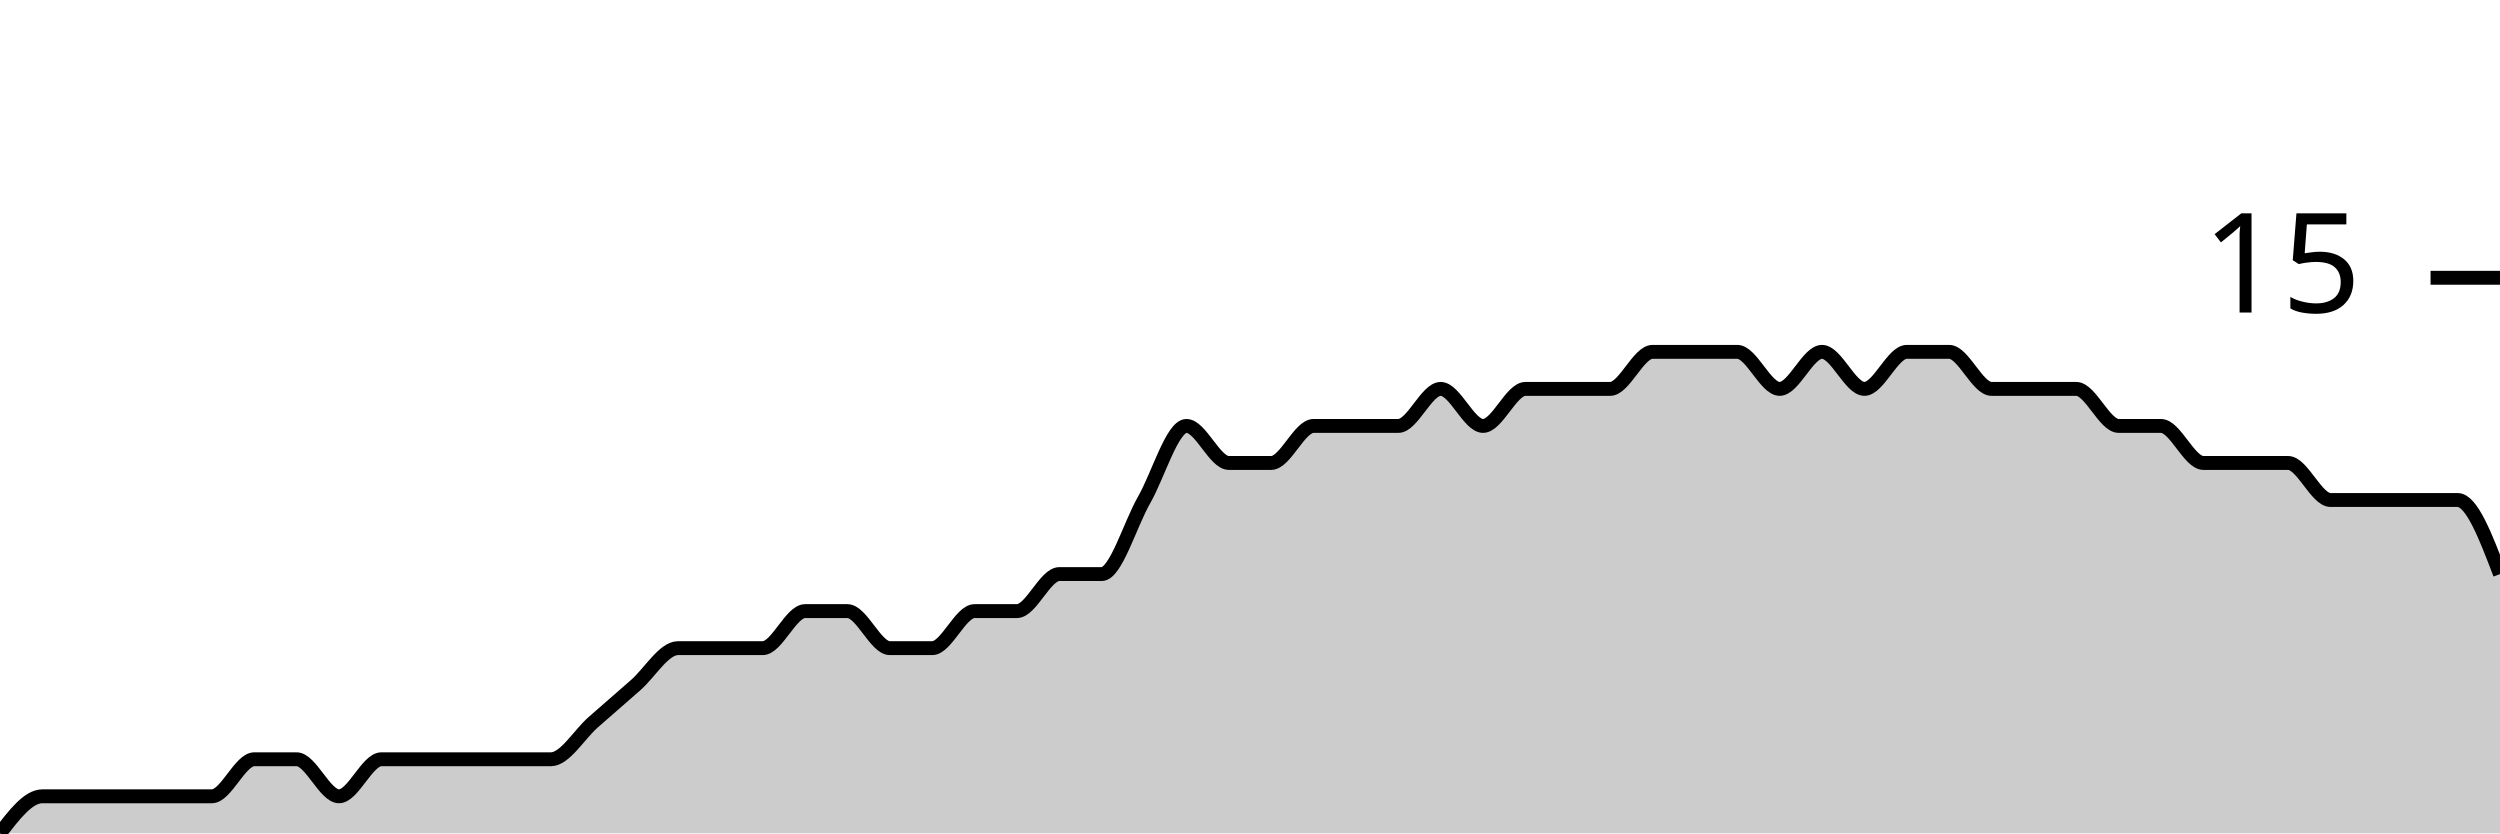
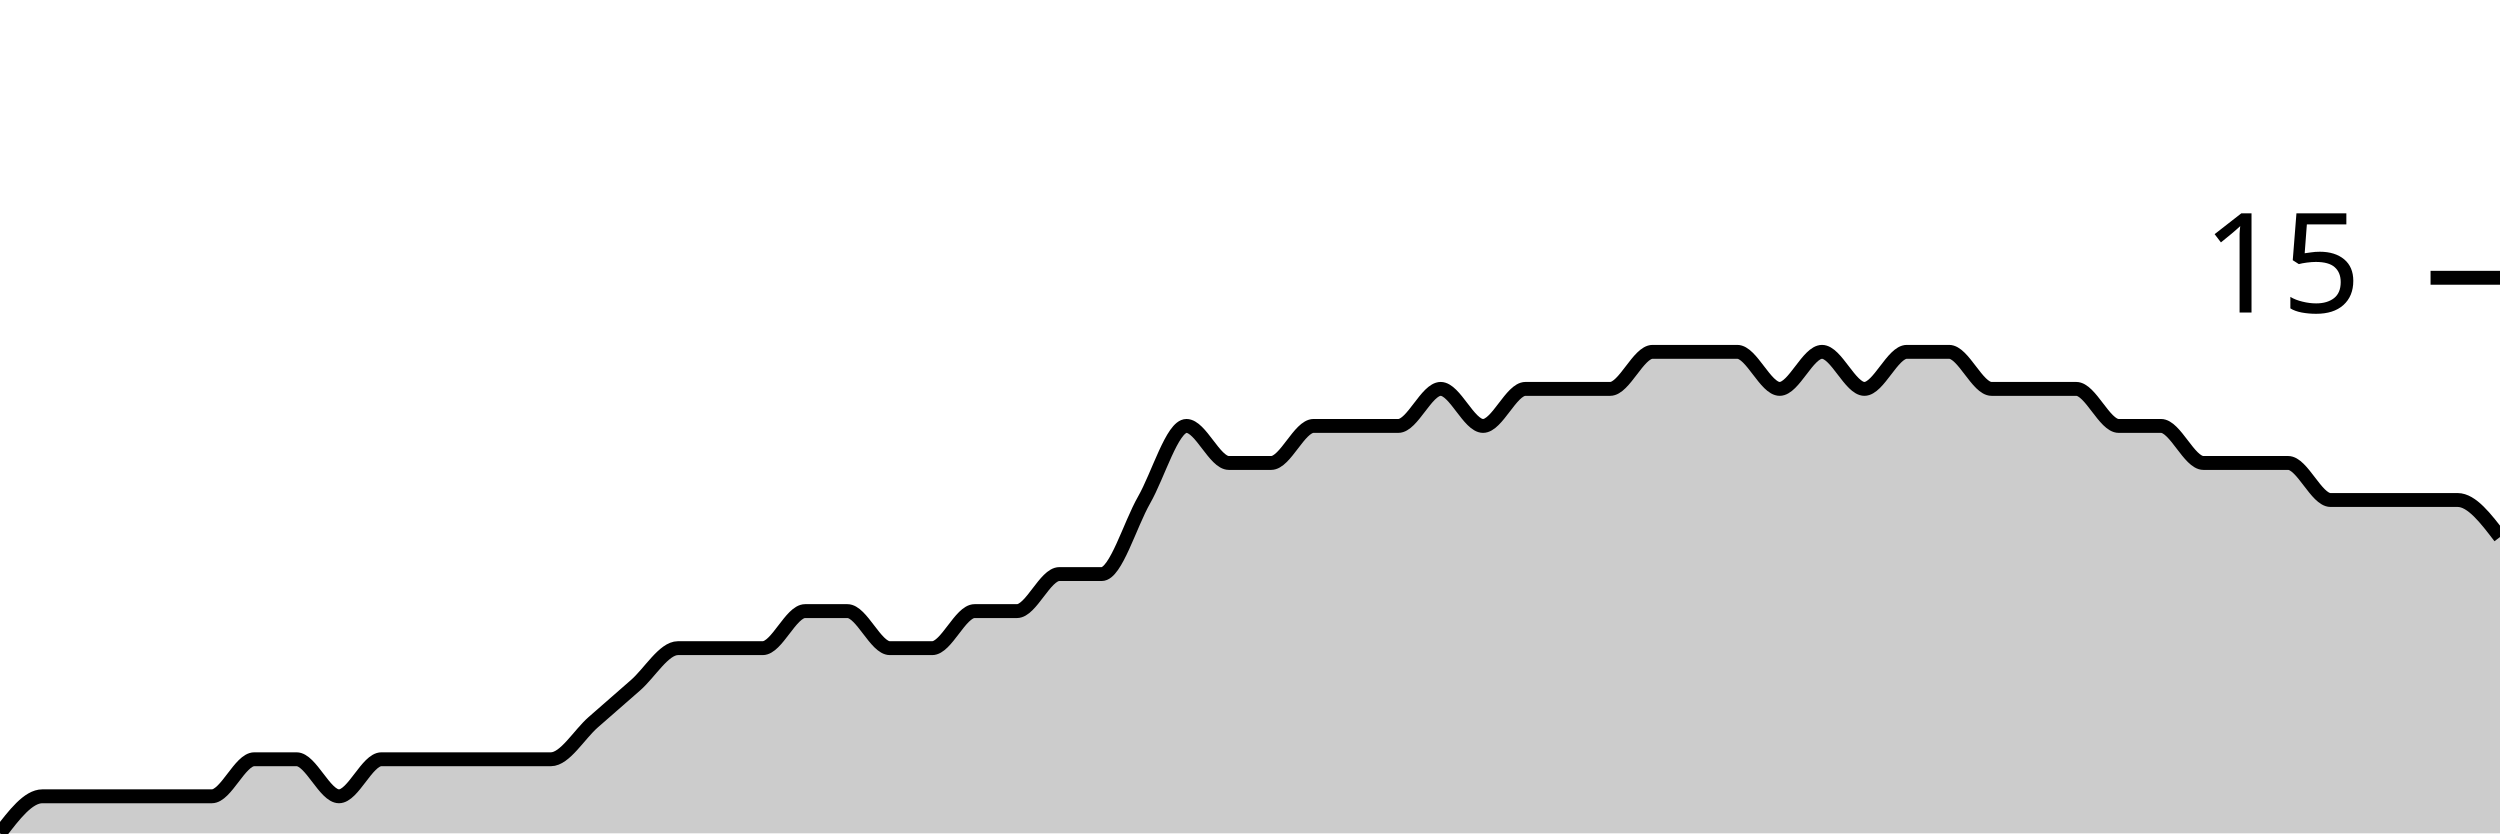
<svg xmlns="http://www.w3.org/2000/svg" viewBox="0 0 180 60">
  <g transform="translate(0,20)">
-     <path class="area" fill="rgba(0, 0, 0, 0.2)" d="M0,40C1.017,38.667,2.034,37.333,3.051,37.333C4.068,37.333,5.085,37.333,6.102,37.333C7.119,37.333,8.136,37.333,9.153,37.333C10.169,37.333,11.186,37.333,12.203,37.333C13.22,37.333,14.237,37.333,15.254,37.333C16.271,37.333,17.288,34.667,18.305,34.667C19.322,34.667,20.339,34.667,21.356,34.667C22.373,34.667,23.39,37.333,24.407,37.333C25.424,37.333,26.441,34.667,27.458,34.667C28.475,34.667,29.492,34.667,30.508,34.667C31.525,34.667,32.542,34.667,33.559,34.667C34.576,34.667,35.593,34.667,36.61,34.667C37.627,34.667,38.644,34.667,39.661,34.667C40.678,34.667,41.695,32.889,42.712,32C43.729,31.111,44.746,30.222,45.763,29.333C46.78,28.444,47.797,26.667,48.814,26.667C49.831,26.667,50.847,26.667,51.864,26.667C52.881,26.667,53.898,26.667,54.915,26.667C55.932,26.667,56.949,24,57.966,24C58.983,24,60,24,61.017,24C62.034,24,63.051,26.667,64.068,26.667C65.085,26.667,66.102,26.667,67.119,26.667C68.136,26.667,69.153,24,70.169,24C71.186,24,72.203,24,73.22,24C74.237,24,75.254,21.333,76.271,21.333C77.288,21.333,78.305,21.333,79.322,21.333C80.339,21.333,81.356,17.778,82.373,16C83.39,14.222,84.407,10.667,85.424,10.667C86.441,10.667,87.458,13.333,88.475,13.333C89.492,13.333,90.508,13.333,91.525,13.333C92.542,13.333,93.559,10.667,94.576,10.667C95.593,10.667,96.61,10.667,97.627,10.667C98.644,10.667,99.661,10.667,100.678,10.667C101.695,10.667,102.712,8,103.729,8C104.746,8,105.763,10.667,106.78,10.667C107.797,10.667,108.814,8,109.831,8C110.847,8,111.864,8,112.881,8C113.898,8,114.915,8,115.932,8C116.949,8,117.966,5.333,118.983,5.333C120,5.333,121.017,5.333,122.034,5.333C123.051,5.333,124.068,5.333,125.085,5.333C126.102,5.333,127.119,8,128.136,8C129.153,8,130.169,5.333,131.186,5.333C132.203,5.333,133.22,8,134.237,8C135.254,8,136.271,5.333,137.288,5.333C138.305,5.333,139.322,5.333,140.339,5.333C141.356,5.333,142.373,8,143.39,8C144.407,8,145.424,8,146.441,8C147.458,8,148.475,8,149.492,8C150.508,8,151.525,10.667,152.542,10.667C153.559,10.667,154.576,10.667,155.593,10.667C156.61,10.667,157.627,13.333,158.644,13.333C159.661,13.333,160.678,13.333,161.695,13.333C162.712,13.333,163.729,13.333,164.746,13.333C165.763,13.333,166.78,16,167.797,16C168.814,16,169.831,16,170.847,16C171.864,16,172.881,16,173.898,16C174.915,16,175.932,16,176.949,16C177.966,16,178.983,18.667,180,21.333L180,40C178.983,40,177.966,40,176.949,40C175.932,40,174.915,40,173.898,40C172.881,40,171.864,40,170.847,40C169.831,40,168.814,40,167.797,40C166.78,40,165.763,40,164.746,40C163.729,40,162.712,40,161.695,40C160.678,40,159.661,40,158.644,40C157.627,40,156.61,40,155.593,40C154.576,40,153.559,40,152.542,40C151.525,40,150.508,40,149.492,40C148.475,40,147.458,40,146.441,40C145.424,40,144.407,40,143.39,40C142.373,40,141.356,40,140.339,40C139.322,40,138.305,40,137.288,40C136.271,40,135.254,40,134.237,40C133.22,40,132.203,40,131.186,40C130.169,40,129.153,40,128.136,40C127.119,40,126.102,40,125.085,40C124.068,40,123.051,40,122.034,40C121.017,40,120,40,118.983,40C117.966,40,116.949,40,115.932,40C114.915,40,113.898,40,112.881,40C111.864,40,110.847,40,109.831,40C108.814,40,107.797,40,106.78,40C105.763,40,104.746,40,103.729,40C102.712,40,101.695,40,100.678,40C99.661,40,98.644,40,97.627,40C96.61,40,95.593,40,94.576,40C93.559,40,92.542,40,91.525,40C90.508,40,89.492,40,88.475,40C87.458,40,86.441,40,85.424,40C84.407,40,83.39,40,82.373,40C81.356,40,80.339,40,79.322,40C78.305,40,77.288,40,76.271,40C75.254,40,74.237,40,73.22,40C72.203,40,71.186,40,70.169,40C69.153,40,68.136,40,67.119,40C66.102,40,65.085,40,64.068,40C63.051,40,62.034,40,61.017,40C60,40,58.983,40,57.966,40C56.949,40,55.932,40,54.915,40C53.898,40,52.881,40,51.864,40C50.847,40,49.831,40,48.814,40C47.797,40,46.78,40,45.763,40C44.746,40,43.729,40,42.712,40C41.695,40,40.678,40,39.661,40C38.644,40,37.627,40,36.61,40C35.593,40,34.576,40,33.559,40C32.542,40,31.525,40,30.508,40C29.492,40,28.475,40,27.458,40C26.441,40,25.424,40,24.407,40C23.39,40,22.373,40,21.356,40C20.339,40,19.322,40,18.305,40C17.288,40,16.271,40,15.254,40C14.237,40,13.22,40,12.203,40C11.186,40,10.169,40,9.153,40C8.136,40,7.119,40,6.102,40C5.085,40,4.068,40,3.051,40C2.034,40,1.017,40,0,40Z" />
-     <path class="line" stroke="black" fill="none" d="M0,40C1.017,38.667,2.034,37.333,3.051,37.333C4.068,37.333,5.085,37.333,6.102,37.333C7.119,37.333,8.136,37.333,9.153,37.333C10.169,37.333,11.186,37.333,12.203,37.333C13.22,37.333,14.237,37.333,15.254,37.333C16.271,37.333,17.288,34.667,18.305,34.667C19.322,34.667,20.339,34.667,21.356,34.667C22.373,34.667,23.39,37.333,24.407,37.333C25.424,37.333,26.441,34.667,27.458,34.667C28.475,34.667,29.492,34.667,30.508,34.667C31.525,34.667,32.542,34.667,33.559,34.667C34.576,34.667,35.593,34.667,36.61,34.667C37.627,34.667,38.644,34.667,39.661,34.667C40.678,34.667,41.695,32.889,42.712,32C43.729,31.111,44.746,30.222,45.763,29.333C46.78,28.444,47.797,26.667,48.814,26.667C49.831,26.667,50.847,26.667,51.864,26.667C52.881,26.667,53.898,26.667,54.915,26.667C55.932,26.667,56.949,24,57.966,24C58.983,24,60,24,61.017,24C62.034,24,63.051,26.667,64.068,26.667C65.085,26.667,66.102,26.667,67.119,26.667C68.136,26.667,69.153,24,70.169,24C71.186,24,72.203,24,73.22,24C74.237,24,75.254,21.333,76.271,21.333C77.288,21.333,78.305,21.333,79.322,21.333C80.339,21.333,81.356,17.778,82.373,16C83.39,14.222,84.407,10.667,85.424,10.667C86.441,10.667,87.458,13.333,88.475,13.333C89.492,13.333,90.508,13.333,91.525,13.333C92.542,13.333,93.559,10.667,94.576,10.667C95.593,10.667,96.61,10.667,97.627,10.667C98.644,10.667,99.661,10.667,100.678,10.667C101.695,10.667,102.712,8,103.729,8C104.746,8,105.763,10.667,106.78,10.667C107.797,10.667,108.814,8,109.831,8C110.847,8,111.864,8,112.881,8C113.898,8,114.915,8,115.932,8C116.949,8,117.966,5.333,118.983,5.333C120,5.333,121.017,5.333,122.034,5.333C123.051,5.333,124.068,5.333,125.085,5.333C126.102,5.333,127.119,8,128.136,8C129.153,8,130.169,5.333,131.186,5.333C132.203,5.333,133.22,8,134.237,8C135.254,8,136.271,5.333,137.288,5.333C138.305,5.333,139.322,5.333,140.339,5.333C141.356,5.333,142.373,8,143.39,8C144.407,8,145.424,8,146.441,8C147.458,8,148.475,8,149.492,8C150.508,8,151.525,10.667,152.542,10.667C153.559,10.667,154.576,10.667,155.593,10.667C156.61,10.667,157.627,13.333,158.644,13.333C159.661,13.333,160.678,13.333,161.695,13.333C162.712,13.333,163.729,13.333,164.746,13.333C165.763,13.333,166.78,16,167.797,16C168.814,16,169.831,16,170.847,16C171.864,16,172.881,16,173.898,16C174.915,16,175.932,16,176.949,16C177.966,16,178.983,18.667,180,21.333" />
+     <path class="area" fill="rgba(0, 0, 0, 0.2)" d="M0,40C1.017,38.667,2.034,37.333,3.051,37.333C4.068,37.333,5.085,37.333,6.102,37.333C7.119,37.333,8.136,37.333,9.153,37.333C10.169,37.333,11.186,37.333,12.203,37.333C13.22,37.333,14.237,37.333,15.254,37.333C16.271,37.333,17.288,34.667,18.305,34.667C19.322,34.667,20.339,34.667,21.356,34.667C22.373,34.667,23.39,37.333,24.407,37.333C25.424,37.333,26.441,34.667,27.458,34.667C28.475,34.667,29.492,34.667,30.508,34.667C31.525,34.667,32.542,34.667,33.559,34.667C34.576,34.667,35.593,34.667,36.61,34.667C37.627,34.667,38.644,34.667,39.661,34.667C40.678,34.667,41.695,32.889,42.712,32C43.729,31.111,44.746,30.222,45.763,29.333C46.78,28.444,47.797,26.667,48.814,26.667C49.831,26.667,50.847,26.667,51.864,26.667C52.881,26.667,53.898,26.667,54.915,26.667C55.932,26.667,56.949,24,57.966,24C58.983,24,60,24,61.017,24C62.034,24,63.051,26.667,64.068,26.667C65.085,26.667,66.102,26.667,67.119,26.667C68.136,26.667,69.153,24,70.169,24C71.186,24,72.203,24,73.22,24C74.237,24,75.254,21.333,76.271,21.333C77.288,21.333,78.305,21.333,79.322,21.333C80.339,21.333,81.356,17.778,82.373,16C83.39,14.222,84.407,10.667,85.424,10.667C86.441,10.667,87.458,13.333,88.475,13.333C89.492,13.333,90.508,13.333,91.525,13.333C92.542,13.333,93.559,10.667,94.576,10.667C95.593,10.667,96.61,10.667,97.627,10.667C98.644,10.667,99.661,10.667,100.678,10.667C101.695,10.667,102.712,8,103.729,8C104.746,8,105.763,10.667,106.78,10.667C107.797,10.667,108.814,8,109.831,8C110.847,8,111.864,8,112.881,8C113.898,8,114.915,8,115.932,8C116.949,8,117.966,5.333,118.983,5.333C120,5.333,121.017,5.333,122.034,5.333C123.051,5.333,124.068,5.333,125.085,5.333C126.102,5.333,127.119,8,128.136,8C129.153,8,130.169,5.333,131.186,5.333C132.203,5.333,133.22,8,134.237,8C135.254,8,136.271,5.333,137.288,5.333C138.305,5.333,139.322,5.333,140.339,5.333C141.356,5.333,142.373,8,143.39,8C144.407,8,145.424,8,146.441,8C147.458,8,148.475,8,149.492,8C150.508,8,151.525,10.667,152.542,10.667C153.559,10.667,154.576,10.667,155.593,10.667C156.61,10.667,157.627,13.333,158.644,13.333C159.661,13.333,160.678,13.333,161.695,13.333C162.712,13.333,163.729,13.333,164.746,13.333C165.763,13.333,166.78,16,167.797,16C168.814,16,169.831,16,170.847,16C171.864,16,172.881,16,173.898,16C174.915,16,175.932,16,176.949,16C177.966,16,178.983,17.333,180,18.667L180,40C178.983,40,177.966,40,176.949,40C175.932,40,174.915,40,173.898,40C172.881,40,171.864,40,170.847,40C169.831,40,168.814,40,167.797,40C166.78,40,165.763,40,164.746,40C163.729,40,162.712,40,161.695,40C160.678,40,159.661,40,158.644,40C157.627,40,156.61,40,155.593,40C154.576,40,153.559,40,152.542,40C151.525,40,150.508,40,149.492,40C148.475,40,147.458,40,146.441,40C145.424,40,144.407,40,143.39,40C142.373,40,141.356,40,140.339,40C139.322,40,138.305,40,137.288,40C136.271,40,135.254,40,134.237,40C133.22,40,132.203,40,131.186,40C130.169,40,129.153,40,128.136,40C127.119,40,126.102,40,125.085,40C124.068,40,123.051,40,122.034,40C121.017,40,120,40,118.983,40C117.966,40,116.949,40,115.932,40C114.915,40,113.898,40,112.881,40C111.864,40,110.847,40,109.831,40C108.814,40,107.797,40,106.78,40C105.763,40,104.746,40,103.729,40C102.712,40,101.695,40,100.678,40C99.661,40,98.644,40,97.627,40C96.61,40,95.593,40,94.576,40C93.559,40,92.542,40,91.525,40C90.508,40,89.492,40,88.475,40C87.458,40,86.441,40,85.424,40C84.407,40,83.39,40,82.373,40C81.356,40,80.339,40,79.322,40C78.305,40,77.288,40,76.271,40C75.254,40,74.237,40,73.22,40C72.203,40,71.186,40,70.169,40C69.153,40,68.136,40,67.119,40C66.102,40,65.085,40,64.068,40C63.051,40,62.034,40,61.017,40C60,40,58.983,40,57.966,40C56.949,40,55.932,40,54.915,40C53.898,40,52.881,40,51.864,40C50.847,40,49.831,40,48.814,40C47.797,40,46.78,40,45.763,40C44.746,40,43.729,40,42.712,40C41.695,40,40.678,40,39.661,40C38.644,40,37.627,40,36.61,40C35.593,40,34.576,40,33.559,40C32.542,40,31.525,40,30.508,40C29.492,40,28.475,40,27.458,40C26.441,40,25.424,40,24.407,40C23.39,40,22.373,40,21.356,40C20.339,40,19.322,40,18.305,40C17.288,40,16.271,40,15.254,40C14.237,40,13.22,40,12.203,40C11.186,40,10.169,40,9.153,40C8.136,40,7.119,40,6.102,40C5.085,40,4.068,40,3.051,40C2.034,40,1.017,40,0,40Z" />
+     <path class="line" stroke="black" fill="none" d="M0,40C1.017,38.667,2.034,37.333,3.051,37.333C4.068,37.333,5.085,37.333,6.102,37.333C7.119,37.333,8.136,37.333,9.153,37.333C10.169,37.333,11.186,37.333,12.203,37.333C13.22,37.333,14.237,37.333,15.254,37.333C16.271,37.333,17.288,34.667,18.305,34.667C19.322,34.667,20.339,34.667,21.356,34.667C22.373,34.667,23.39,37.333,24.407,37.333C25.424,37.333,26.441,34.667,27.458,34.667C28.475,34.667,29.492,34.667,30.508,34.667C31.525,34.667,32.542,34.667,33.559,34.667C34.576,34.667,35.593,34.667,36.61,34.667C37.627,34.667,38.644,34.667,39.661,34.667C40.678,34.667,41.695,32.889,42.712,32C43.729,31.111,44.746,30.222,45.763,29.333C46.78,28.444,47.797,26.667,48.814,26.667C49.831,26.667,50.847,26.667,51.864,26.667C52.881,26.667,53.898,26.667,54.915,26.667C55.932,26.667,56.949,24,57.966,24C58.983,24,60,24,61.017,24C62.034,24,63.051,26.667,64.068,26.667C65.085,26.667,66.102,26.667,67.119,26.667C68.136,26.667,69.153,24,70.169,24C71.186,24,72.203,24,73.22,24C74.237,24,75.254,21.333,76.271,21.333C77.288,21.333,78.305,21.333,79.322,21.333C80.339,21.333,81.356,17.778,82.373,16C83.39,14.222,84.407,10.667,85.424,10.667C86.441,10.667,87.458,13.333,88.475,13.333C89.492,13.333,90.508,13.333,91.525,13.333C92.542,13.333,93.559,10.667,94.576,10.667C95.593,10.667,96.61,10.667,97.627,10.667C98.644,10.667,99.661,10.667,100.678,10.667C101.695,10.667,102.712,8,103.729,8C104.746,8,105.763,10.667,106.78,10.667C107.797,10.667,108.814,8,109.831,8C110.847,8,111.864,8,112.881,8C113.898,8,114.915,8,115.932,8C116.949,8,117.966,5.333,118.983,5.333C120,5.333,121.017,5.333,122.034,5.333C123.051,5.333,124.068,5.333,125.085,5.333C126.102,5.333,127.119,8,128.136,8C129.153,8,130.169,5.333,131.186,5.333C132.203,5.333,133.22,8,134.237,8C135.254,8,136.271,5.333,137.288,5.333C138.305,5.333,139.322,5.333,140.339,5.333C141.356,5.333,142.373,8,143.39,8C144.407,8,145.424,8,146.441,8C147.458,8,148.475,8,149.492,8C150.508,8,151.525,10.667,152.542,10.667C153.559,10.667,154.576,10.667,155.593,10.667C156.61,10.667,157.627,13.333,158.644,13.333C159.661,13.333,160.678,13.333,161.695,13.333C162.712,13.333,163.729,13.333,164.746,13.333C165.763,13.333,166.78,16,167.797,16C168.814,16,169.831,16,170.847,16C171.864,16,172.881,16,173.898,16C174.915,16,175.932,16,176.949,16C177.966,16,178.983,17.333,180,18.667" />
    <path class="axis-ceiling" stroke-width="1" stroke="black" fill="none" d="M175,0L180,0" />
    <text class="axis-ceiling-label" font-family="sans-serif" text-anchor="end" font-size="10px" x="170" y="2.5">15</text>
  </g>
</svg>
